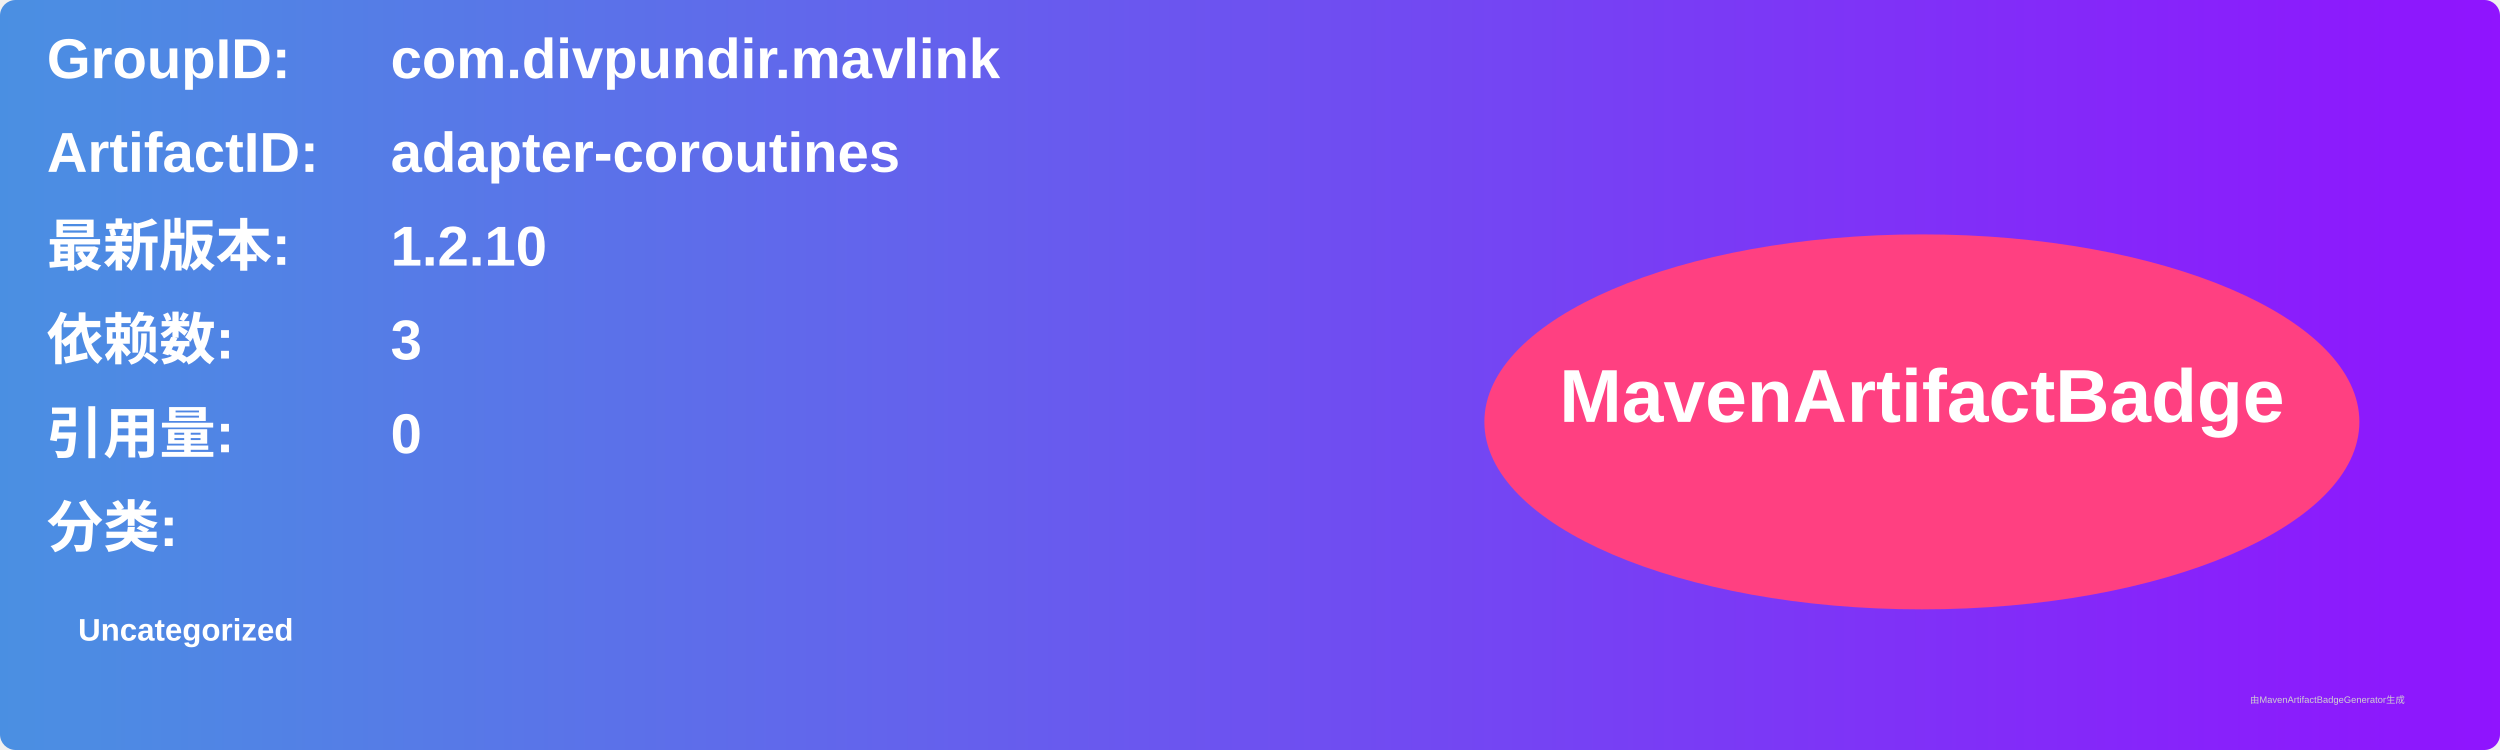
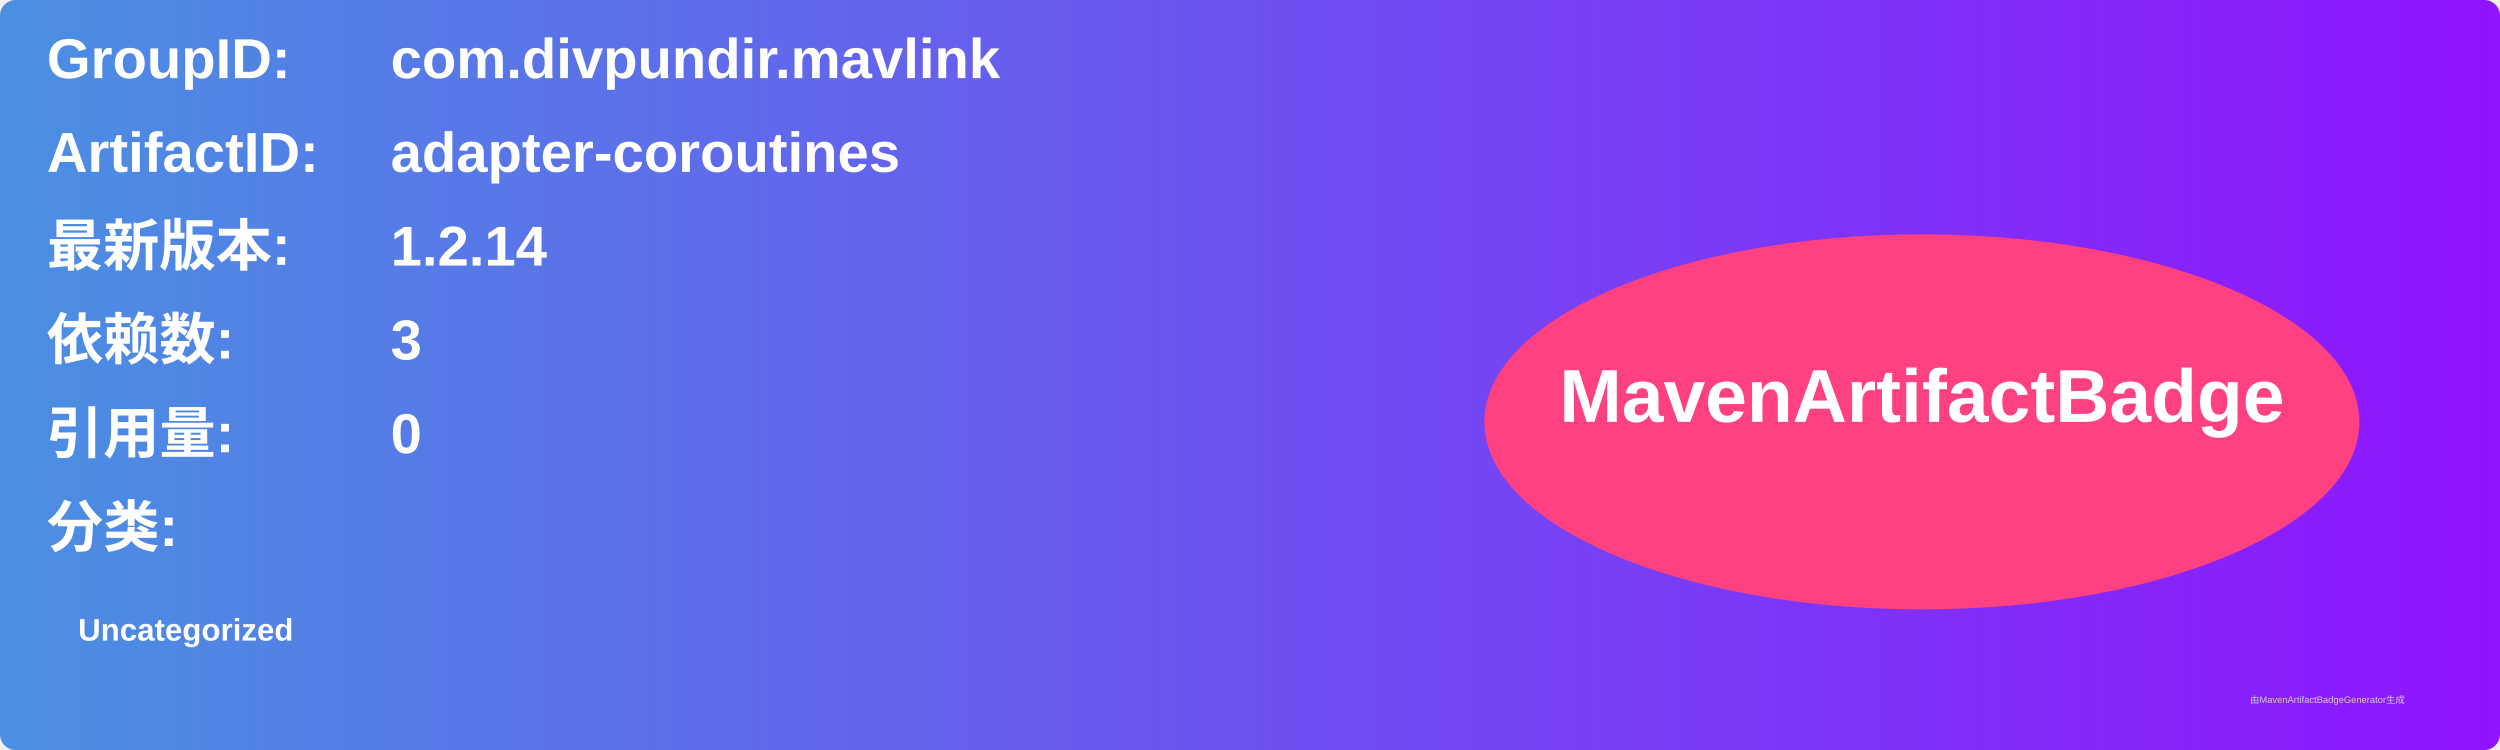
<svg xmlns="http://www.w3.org/2000/svg" width="800" height="240" viewBox="0 0 800 240">
  <linearGradient id="grad" x1="0%" y1="0%" x2="100%" y2="0%">
    <stop offset="0%" stop-color="#4a90e2" />
    <stop offset="100%" stop-color="#9013fe" />
  </linearGradient>
  <rect width="100%" height="100%" rx="5" ry="5" fill="url(#grad)" />
  <g transform="translate(15, 15)">
    <text x="0" y="10" font-family="Arial" font-size="18" fill="white" font-weight="bold" width="260">GroupID:</text>
    <text x="110" y="10" font-family="Arial" font-size="18" fill="white" font-weight="bold" width="460">com.divpundir.mavlink</text>
    <text x="0" y="40" font-family="Arial" font-size="18" fill="white" font-weight="bold" width="260">ArtifactID:</text>
    <text x="110" y="40" font-family="Arial" font-size="18" fill="white" font-weight="bold" width="460">adapter-coroutines</text>
    <text x="0" y="70" font-family="Arial" font-size="18" fill="white" font-weight="bold">最新版本:</text>
    <text x="110" y="70" font-family="Arial" font-size="18" fill="white" font-weight="bold">
-       <tspan font-weight="bold">1.2.10</tspan>
+       <tspan font-weight="bold">1.2.14</tspan>
    </text>
    <text x="0" y="100" font-family="Arial" font-size="18" fill="white" font-weight="bold">依赖数: </text>
    <text x="110" y="100" font-family="Arial" font-size="18" fill="white">
      <tspan font-weight="bold">3</tspan>
    </text>
    <text x="0" y="130" font-family="Arial" font-size="18" fill="white" font-weight="bold">引用量: </text>
    <text x="110" y="130" font-family="Arial" font-size="18" fill="white">
      <tspan font-weight="bold">0</tspan>
    </text>
    <text x="0" y="160" font-family="Arial" font-size="18" fill="white" font-weight="bold">分类:</text>
    <text x="10" y="190" font-family="Arial" font-size="10" fill="white">
      <tspan font-weight="bold">Uncategorized</tspan>
    </text>
    <ellipse cx="600" cy="120" rx="140" ry="60" fill="#ff4081" />
    <text x="600" y="120" text-anchor="middle" font-family="Arial" font-size="24" fill="white" font-weight="bold">MavenArtifactBadge</text>
  </g>
  <text x="720" y="225" font-family="Arial" font-size="3" fill="#d0d0d0">由MavenArtifactBadgeGenerator生成</text>
</svg>
